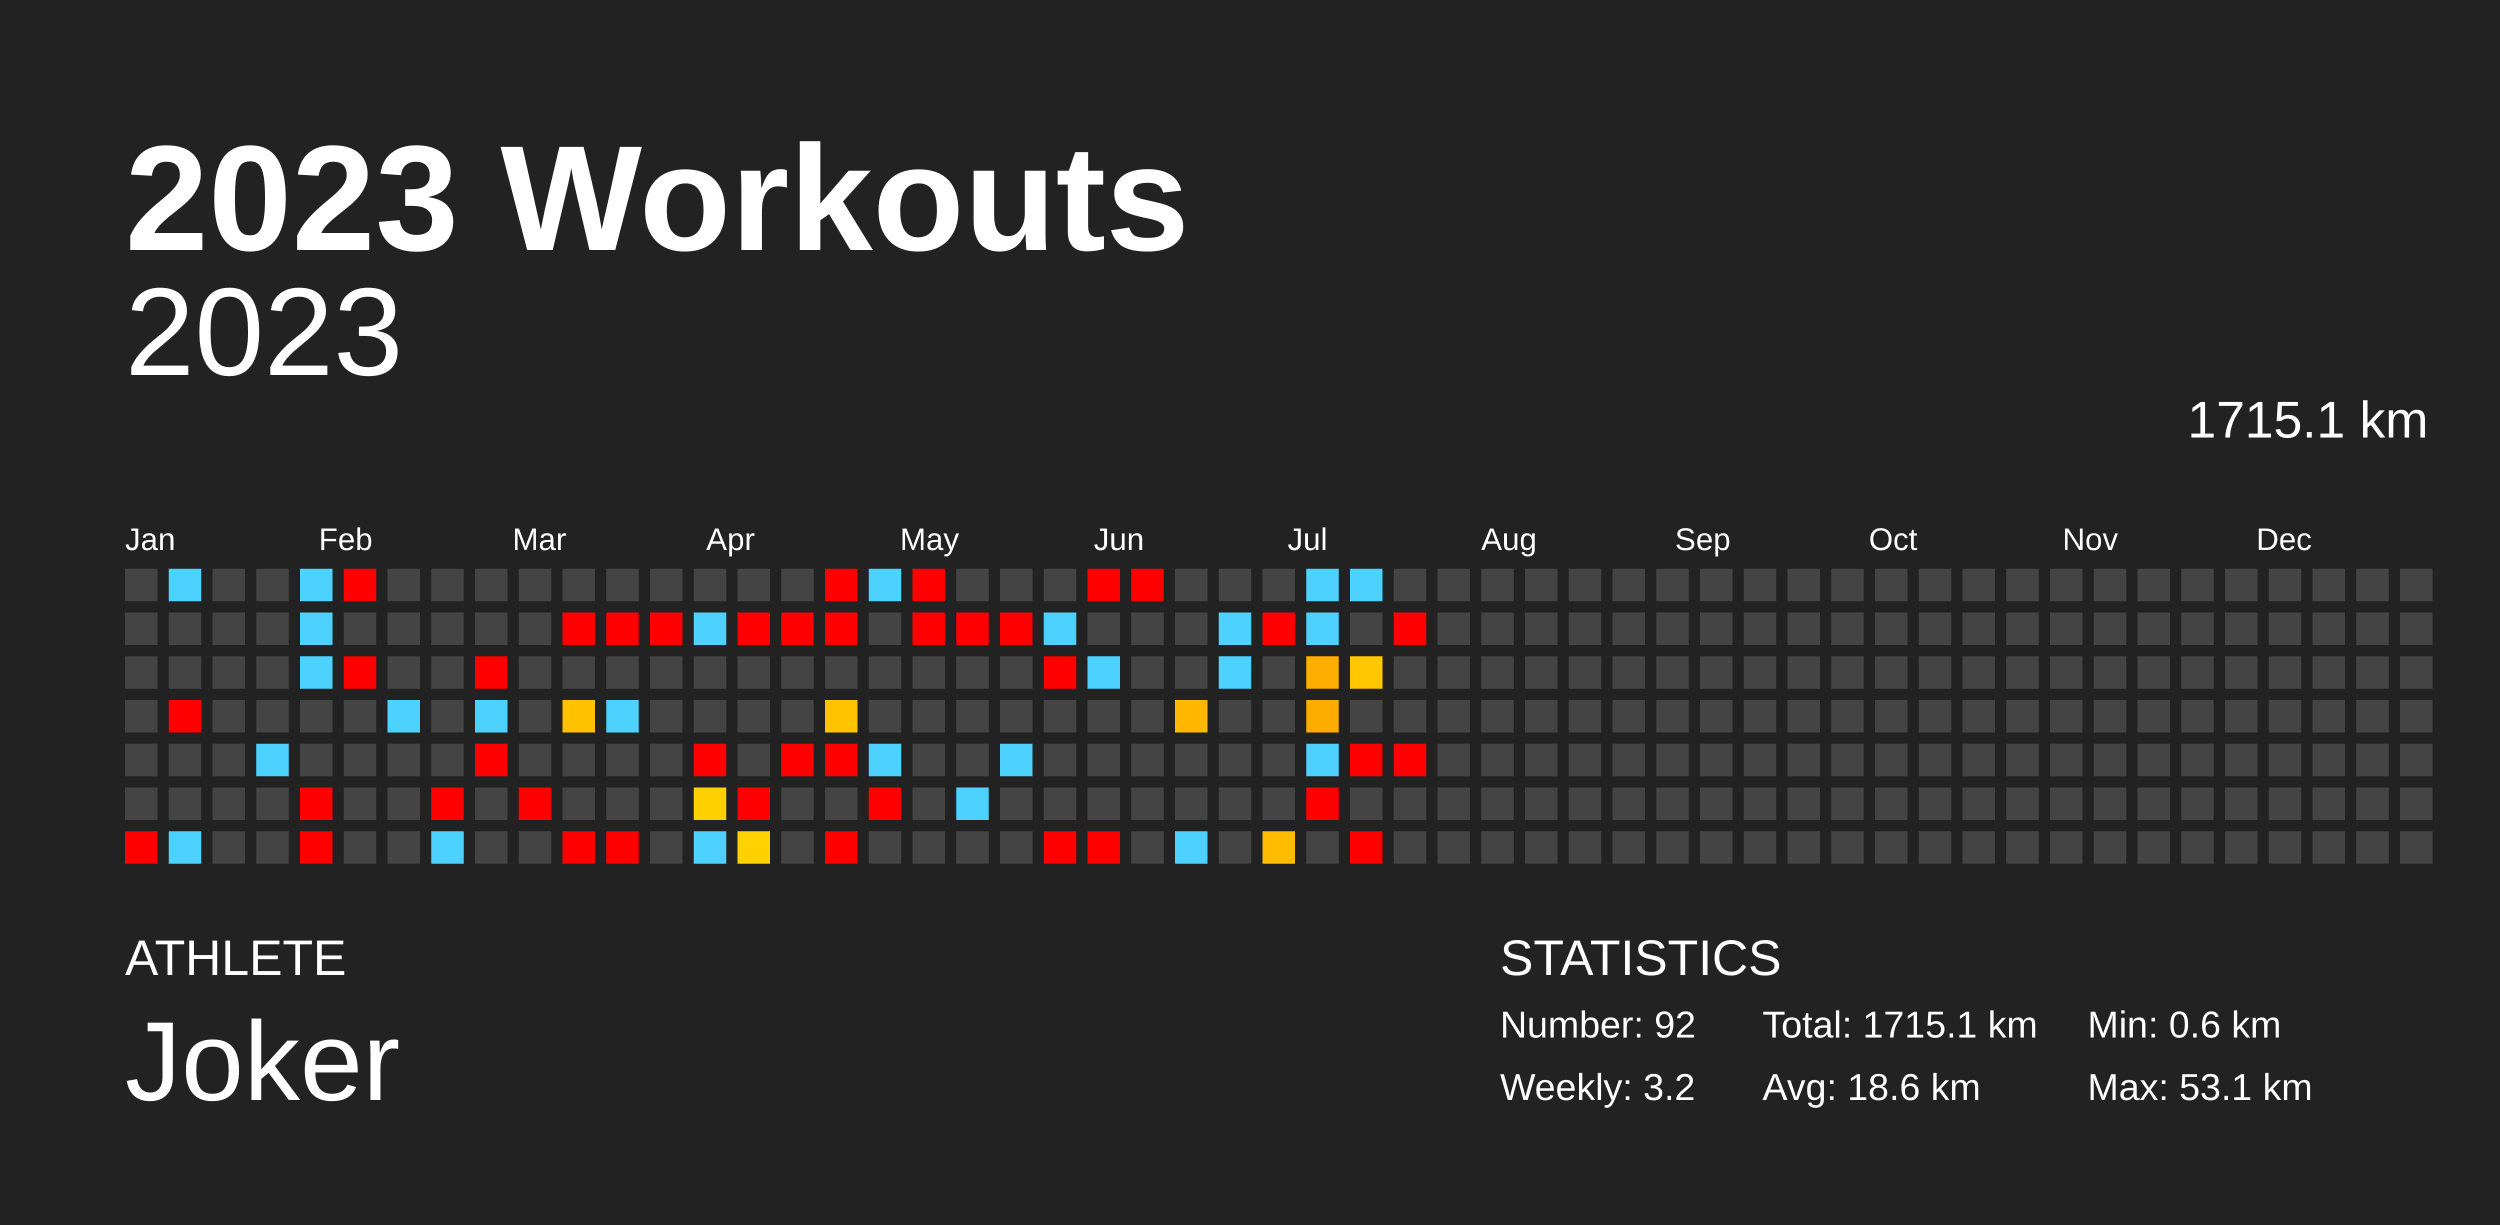
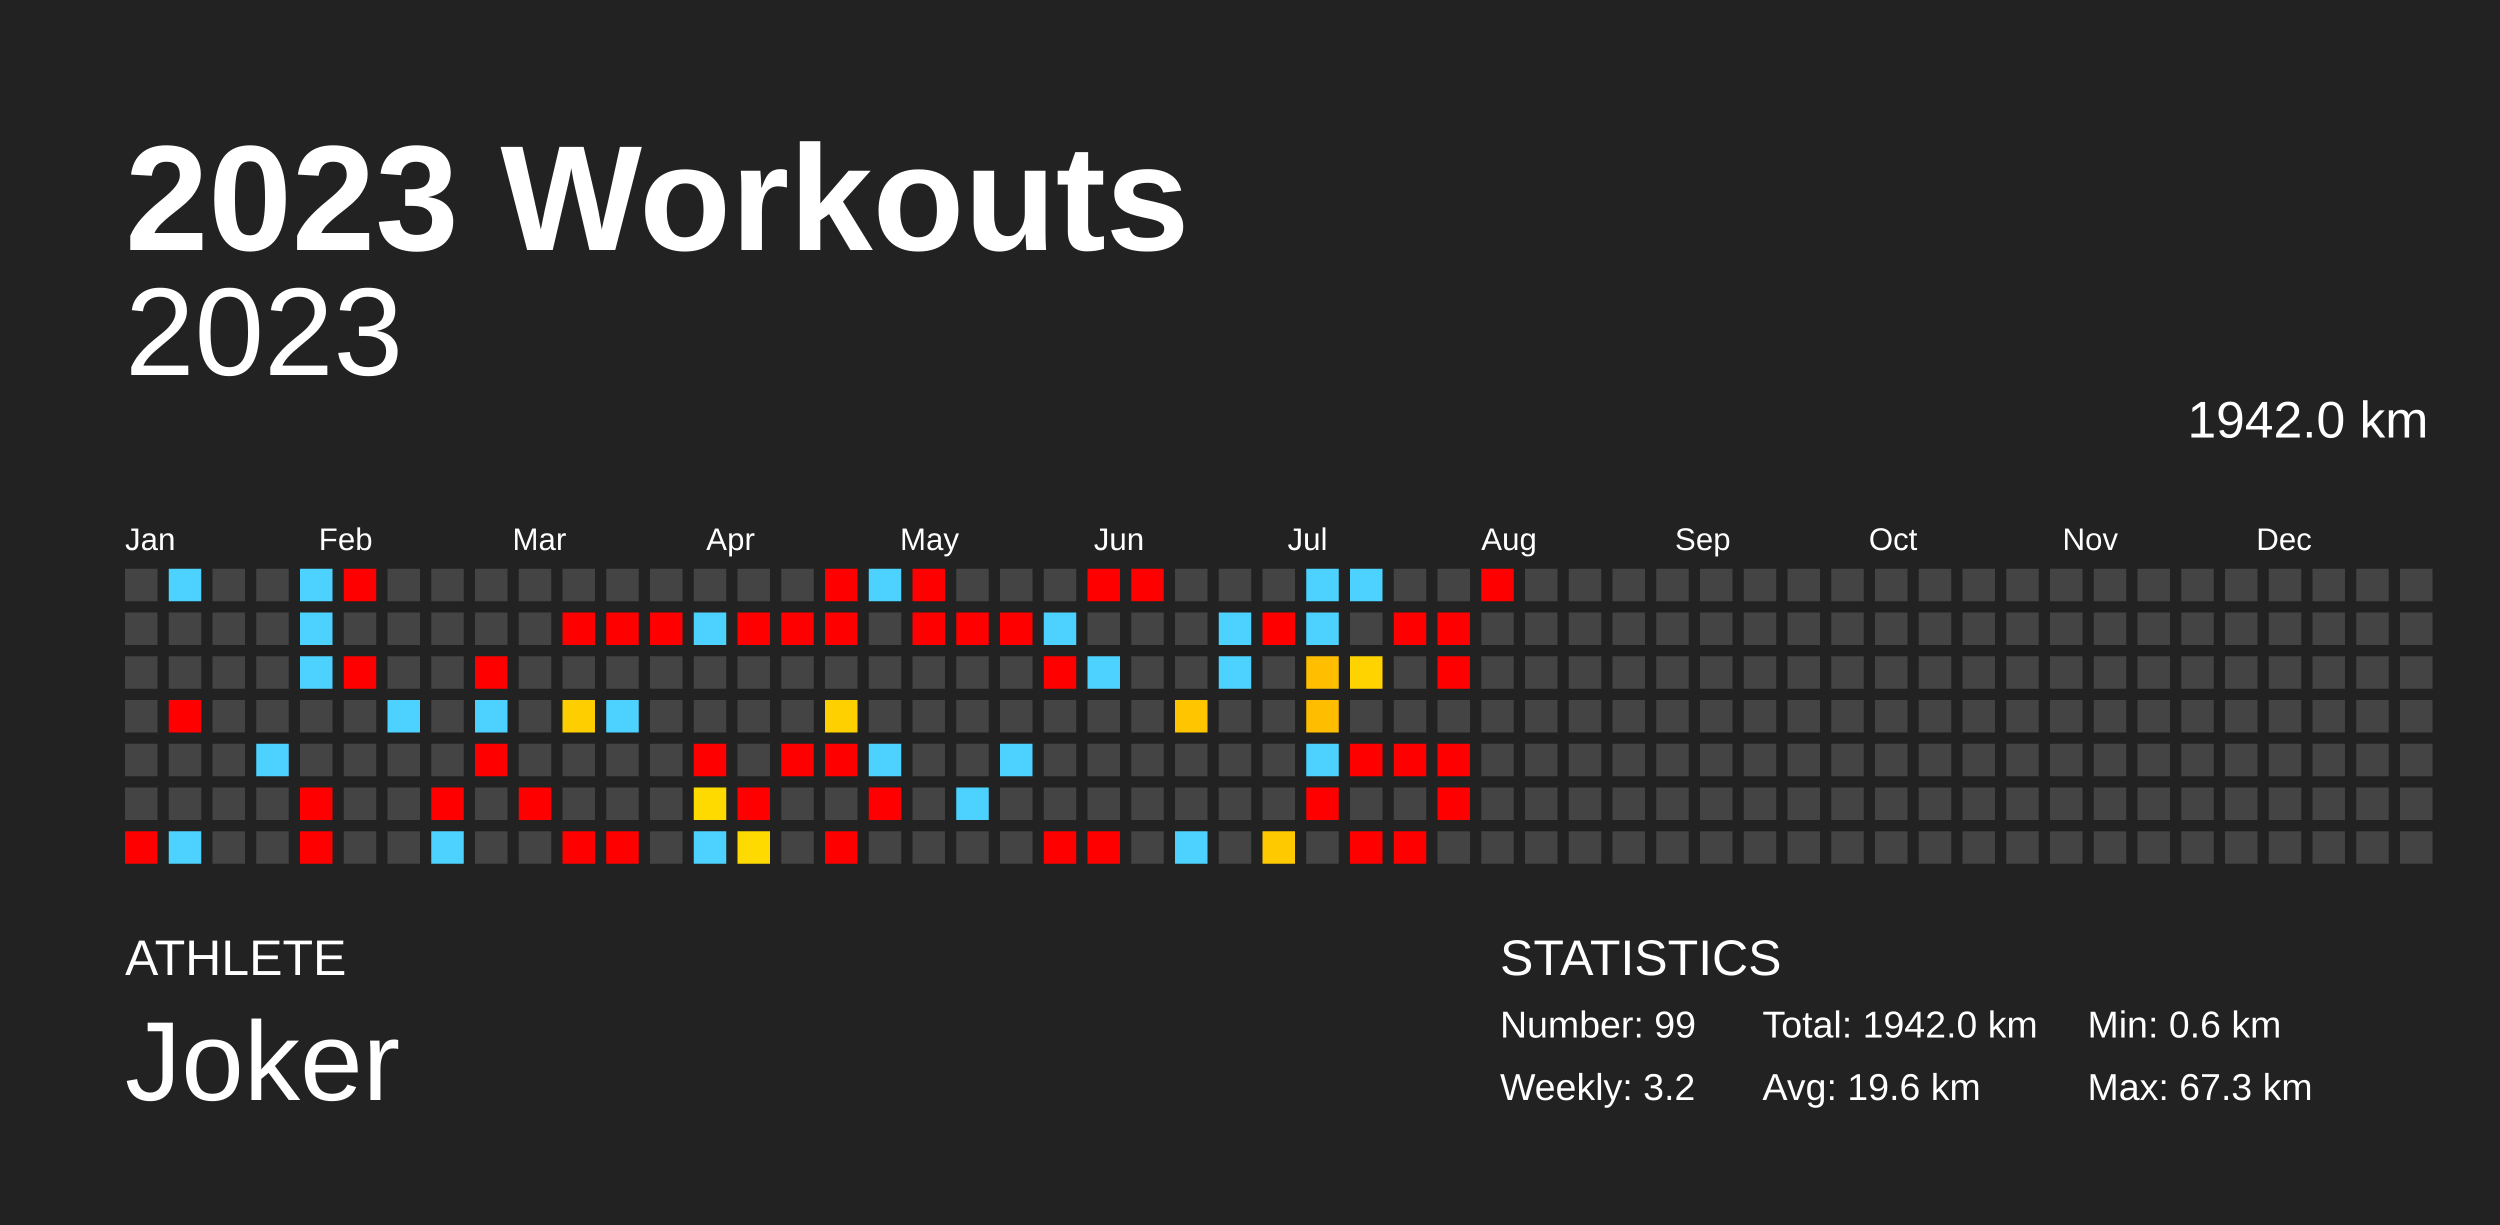
<svg xmlns="http://www.w3.org/2000/svg" baseProfile="full" height="98mm" version="1.1" viewBox="0,0,200,98" width="200mm">
  <defs />
  <rect fill="#222222" height="98" width="200" x="0" y="0" />
  <text fill="#FFFFFF" style="font-size:12px; font-family:Arial; font-weight:bold;" x="10" y="20">2023 Workouts</text>
  <text fill="#FFFFFF" style="font-size:4px; font-family:Arial" x="10" y="78">ATHLETE</text>
  <text fill="#FFFFFF" style="font-size:9px; font-family:Arial" x="10" y="88">Joker</text>
  <text fill="#FFFFFF" style="font-size:4px; font-family:Arial" x="120" y="78">STATISTICS</text>
-   <text fill="#FFFFFF" style="font-size:3px; font-family:Arial" x="120" y="83">Number: 92</text>
+   <text fill="#FFFFFF" style="font-size:3px; font-family:Arial" x="120" y="83">Number: 99</text>
  <text fill="#FFFFFF" style="font-size:3px; font-family:Arial" x="120" y="88">Weekly: 3.2</text>
-   <text fill="#FFFFFF" style="font-size:3px; font-family:Arial" x="141" y="83">Total: 1715.1 km</text>
-   <text fill="#FFFFFF" style="font-size:3px; font-family:Arial" x="141" y="88">Avg: 18.6 km</text>
+   <text fill="#FFFFFF" style="font-size:3px; font-family:Arial" x="141" y="83">Total: 1942.0 km</text>
+   <text fill="#FFFFFF" style="font-size:3px; font-family:Arial" x="141" y="88">Avg: 19.6 km</text>
  <text fill="#FFFFFF" style="font-size:3px; font-family:Arial" x="167" y="83">Min: 0.6 km</text>
-   <text fill="#FFFFFF" style="font-size:3px; font-family:Arial" x="167" y="88">Max: 53.1 km</text>
+   <text fill="#FFFFFF" style="font-size:3px; font-family:Arial" x="167" y="88">Max: 67.3 km</text>
  <text alignment-baseline="hanging" fill="#FFFFFF" style="font-size:10.0px; font-family:Arial;" x="10" y="30">2023</text>
-   <text alignment-baseline="hanging" fill="#FFFFFF" style="font-size:4.125px; font-family:Arial;" x="175" y="35">1715.1 km</text>
+   <text alignment-baseline="hanging" fill="#FFFFFF" style="font-size:4.125px; font-family:Arial;" x="175" y="35">1942.0 km</text>
  <text fill="#FFFFFF" style="font-size:2.5px; font-family:Arial" x="10.0" y="44">Jan</text>
  <text fill="#FFFFFF" style="font-size:2.5px; font-family:Arial" x="25.5" y="44">Feb</text>
  <text fill="#FFFFFF" style="font-size:2.5px; font-family:Arial" x="41.0" y="44">Mar</text>
  <text fill="#FFFFFF" style="font-size:2.5px; font-family:Arial" x="56.5" y="44">Apr</text>
  <text fill="#FFFFFF" style="font-size:2.5px; font-family:Arial" x="72.0" y="44">May</text>
  <text fill="#FFFFFF" style="font-size:2.5px; font-family:Arial" x="87.5" y="44">Jun</text>
  <text fill="#FFFFFF" style="font-size:2.5px; font-family:Arial" x="103.0" y="44">Jul</text>
  <text fill="#FFFFFF" style="font-size:2.5px; font-family:Arial" x="118.5" y="44">Aug</text>
  <text fill="#FFFFFF" style="font-size:2.5px; font-family:Arial" x="134.0" y="44">Sep</text>
  <text fill="#FFFFFF" style="font-size:2.5px; font-family:Arial" x="149.5" y="44">Oct</text>
  <text fill="#FFFFFF" style="font-size:2.5px; font-family:Arial" x="165.0" y="44">Nov</text>
  <text fill="#FFFFFF" style="font-size:2.5px; font-family:Arial" x="180.5" y="44">Dec</text>
  <rect fill="#444444" height="2.6" width="2.6" x="10.0" y="45.5" />
  <rect fill="#444444" height="2.6" width="2.6" x="10.0" y="49.0" />
  <rect fill="#444444" height="2.6" width="2.6" x="10.0" y="52.5" />
  <rect fill="#444444" height="2.6" width="2.6" x="10.0" y="56.0" />
  <rect fill="#444444" height="2.6" width="2.6" x="10.0" y="59.5" />
  <rect fill="#444444" height="2.6" width="2.6" x="10.0" y="63.0" />
  <rect fill="red" height="2.6" width="2.6" x="10.0" y="66.5" />
  <rect fill="#4dd2ff" height="2.6" width="2.6" x="13.5" y="45.5" />
  <rect fill="#444444" height="2.6" width="2.6" x="13.5" y="49.0" />
  <rect fill="#444444" height="2.6" width="2.6" x="13.5" y="52.5" />
  <rect fill="red" height="2.6" width="2.6" x="13.5" y="56.0" />
  <rect fill="#444444" height="2.6" width="2.6" x="13.5" y="59.5" />
  <rect fill="#444444" height="2.6" width="2.6" x="13.5" y="63.0" />
  <rect fill="#4dd2ff" height="2.6" width="2.6" x="13.5" y="66.5" />
  <rect fill="#444444" height="2.6" width="2.6" x="17.0" y="45.5" />
  <rect fill="#444444" height="2.6" width="2.6" x="17.0" y="49.0" />
  <rect fill="#444444" height="2.6" width="2.6" x="17.0" y="52.5" />
  <rect fill="#444444" height="2.6" width="2.6" x="17.0" y="56.0" />
  <rect fill="#444444" height="2.6" width="2.6" x="17.0" y="59.5" />
  <rect fill="#444444" height="2.6" width="2.6" x="17.0" y="63.0" />
  <rect fill="#444444" height="2.6" width="2.6" x="17.0" y="66.5" />
  <rect fill="#444444" height="2.6" width="2.6" x="20.5" y="45.5" />
  <rect fill="#444444" height="2.6" width="2.6" x="20.5" y="49.0" />
  <rect fill="#444444" height="2.6" width="2.6" x="20.5" y="52.5" />
  <rect fill="#444444" height="2.6" width="2.6" x="20.5" y="56.0" />
  <rect fill="#4dd2ff" height="2.6" width="2.6" x="20.5" y="59.5" />
  <rect fill="#444444" height="2.6" width="2.6" x="20.5" y="63.0" />
  <rect fill="#444444" height="2.6" width="2.6" x="20.5" y="66.5" />
  <rect fill="#4dd2ff" height="2.6" width="2.6" x="24.0" y="45.5" />
  <rect fill="#4dd2ff" height="2.6" width="2.6" x="24.0" y="49.0" />
  <rect fill="#4dd2ff" height="2.6" width="2.6" x="24.0" y="52.5" />
  <rect fill="#444444" height="2.6" width="2.6" x="24.0" y="56.0" />
  <rect fill="#444444" height="2.6" width="2.6" x="24.0" y="59.5" />
  <rect fill="red" height="2.6" width="2.6" x="24.0" y="63.0" />
  <rect fill="red" height="2.6" width="2.6" x="24.0" y="66.5" />
  <rect fill="red" height="2.6" width="2.6" x="27.5" y="45.5" />
  <rect fill="#444444" height="2.6" width="2.6" x="27.5" y="49.0" />
  <rect fill="red" height="2.6" width="2.6" x="27.5" y="52.5" />
  <rect fill="#444444" height="2.6" width="2.6" x="27.5" y="56.0" />
  <rect fill="#444444" height="2.6" width="2.6" x="27.5" y="59.5" />
  <rect fill="#444444" height="2.6" width="2.6" x="27.5" y="63.0" />
  <rect fill="#444444" height="2.6" width="2.6" x="27.5" y="66.5" />
  <rect fill="#444444" height="2.6" width="2.6" x="31.0" y="45.5" />
  <rect fill="#444444" height="2.6" width="2.6" x="31.0" y="49.0" />
  <rect fill="#444444" height="2.6" width="2.6" x="31.0" y="52.5" />
  <rect fill="#4dd2ff" height="2.6" width="2.6" x="31.0" y="56.0" />
  <rect fill="#444444" height="2.6" width="2.6" x="31.0" y="59.5" />
  <rect fill="#444444" height="2.6" width="2.6" x="31.0" y="63.0" />
  <rect fill="#444444" height="2.6" width="2.6" x="31.0" y="66.5" />
  <rect fill="#444444" height="2.6" width="2.6" x="34.5" y="45.5" />
  <rect fill="#444444" height="2.6" width="2.6" x="34.5" y="49.0" />
  <rect fill="#444444" height="2.6" width="2.6" x="34.5" y="52.5" />
  <rect fill="#444444" height="2.6" width="2.6" x="34.5" y="56.0" />
  <rect fill="#444444" height="2.6" width="2.6" x="34.5" y="59.5" />
  <rect fill="red" height="2.6" width="2.6" x="34.5" y="63.0" />
  <rect fill="#4dd2ff" height="2.6" width="2.6" x="34.5" y="66.5" />
  <rect fill="#444444" height="2.6" width="2.6" x="38.0" y="45.5" />
  <rect fill="#444444" height="2.6" width="2.6" x="38.0" y="49.0" />
  <rect fill="red" height="2.6" width="2.6" x="38.0" y="52.5" />
  <rect fill="#4dd2ff" height="2.6" width="2.6" x="38.0" y="56.0" />
  <rect fill="red" height="2.6" width="2.6" x="38.0" y="59.5" />
  <rect fill="#444444" height="2.6" width="2.6" x="38.0" y="63.0" />
  <rect fill="#444444" height="2.6" width="2.6" x="38.0" y="66.5" />
  <rect fill="#444444" height="2.6" width="2.6" x="41.5" y="45.5" />
  <rect fill="#444444" height="2.6" width="2.6" x="41.5" y="49.0" />
  <rect fill="#444444" height="2.6" width="2.6" x="41.5" y="52.5" />
  <rect fill="#444444" height="2.6" width="2.6" x="41.5" y="56.0" />
  <rect fill="#444444" height="2.6" width="2.6" x="41.5" y="59.5" />
  <rect fill="red" height="2.6" width="2.6" x="41.5" y="63.0" />
  <rect fill="#444444" height="2.6" width="2.6" x="41.5" y="66.5" />
  <rect fill="#444444" height="2.6" width="2.6" x="45.0" y="45.5" />
  <rect fill="red" height="2.6" width="2.6" x="45.0" y="49.0" />
  <rect fill="#444444" height="2.6" width="2.6" x="45.0" y="52.5" />
-   <rect fill="#ffc100" height="2.6" width="2.6" x="45.0" y="56.0" />
+   <rect fill="#ffce00" height="2.6" width="2.6" x="45.0" y="56.0" />
  <rect fill="#444444" height="2.6" width="2.6" x="45.0" y="59.5" />
  <rect fill="#444444" height="2.6" width="2.6" x="45.0" y="63.0" />
  <rect fill="red" height="2.6" width="2.6" x="45.0" y="66.5" />
  <rect fill="#444444" height="2.6" width="2.6" x="48.5" y="45.5" />
  <rect fill="red" height="2.6" width="2.6" x="48.5" y="49.0" />
  <rect fill="#444444" height="2.6" width="2.6" x="48.5" y="52.5" />
  <rect fill="#4dd2ff" height="2.6" width="2.6" x="48.5" y="56.0" />
  <rect fill="#444444" height="2.6" width="2.6" x="48.5" y="59.5" />
  <rect fill="#444444" height="2.6" width="2.6" x="48.5" y="63.0" />
  <rect fill="red" height="2.6" width="2.6" x="48.5" y="66.5" />
  <rect fill="#444444" height="2.6" width="2.6" x="52.0" y="45.5" />
  <rect fill="red" height="2.6" width="2.6" x="52.0" y="49.0" />
  <rect fill="#444444" height="2.6" width="2.6" x="52.0" y="52.5" />
  <rect fill="#444444" height="2.6" width="2.6" x="52.0" y="56.0" />
  <rect fill="#444444" height="2.6" width="2.6" x="52.0" y="59.5" />
  <rect fill="#444444" height="2.6" width="2.6" x="52.0" y="63.0" />
  <rect fill="#444444" height="2.6" width="2.6" x="52.0" y="66.5" />
  <rect fill="#444444" height="2.6" width="2.6" x="55.5" y="45.5" />
  <rect fill="#4dd2ff" height="2.6" width="2.6" x="55.5" y="49.0" />
  <rect fill="#444444" height="2.6" width="2.6" x="55.5" y="52.5" />
  <rect fill="#444444" height="2.6" width="2.6" x="55.5" y="56.0" />
  <rect fill="red" height="2.6" width="2.6" x="55.5" y="59.5" />
-   <rect fill="#ffd000" height="2.6" width="2.6" x="55.5" y="63.0" />
+   <rect fill="#ffda00" height="2.6" width="2.6" x="55.5" y="63.0" />
  <rect fill="#4dd2ff" height="2.6" width="2.6" x="55.5" y="66.5" />
  <rect fill="#444444" height="2.6" width="2.6" x="59.0" y="45.5" />
  <rect fill="red" height="2.6" width="2.6" x="59.0" y="49.0" />
  <rect fill="#444444" height="2.6" width="2.6" x="59.0" y="52.5" />
  <rect fill="#444444" height="2.6" width="2.6" x="59.0" y="56.0" />
  <rect fill="#444444" height="2.6" width="2.6" x="59.0" y="59.5" />
  <rect fill="red" height="2.6" width="2.6" x="59.0" y="63.0" />
-   <rect fill="#ffd100" height="2.6" width="2.6" x="59.0" y="66.5" />
+   <rect fill="#ffda00" height="2.6" width="2.6" x="59.0" y="66.5" />
  <rect fill="#444444" height="2.6" width="2.6" x="62.5" y="45.5" />
  <rect fill="red" height="2.6" width="2.6" x="62.5" y="49.0" />
  <rect fill="#444444" height="2.6" width="2.6" x="62.5" y="52.5" />
  <rect fill="#444444" height="2.6" width="2.6" x="62.5" y="56.0" />
  <rect fill="red" height="2.6" width="2.6" x="62.5" y="59.5" />
  <rect fill="#444444" height="2.6" width="2.6" x="62.5" y="63.0" />
  <rect fill="#444444" height="2.6" width="2.6" x="62.5" y="66.5" />
  <rect fill="red" height="2.6" width="2.6" x="66.0" y="45.5" />
  <rect fill="red" height="2.6" width="2.6" x="66.0" y="49.0" />
  <rect fill="#444444" height="2.6" width="2.6" x="66.0" y="52.5" />
-   <rect fill="#ffc400" height="2.6" width="2.6" x="66.0" y="56.0" />
+   <rect fill="#ffd000" height="2.6" width="2.6" x="66.0" y="56.0" />
  <rect fill="red" height="2.6" width="2.6" x="66.0" y="59.5" />
  <rect fill="#444444" height="2.6" width="2.6" x="66.0" y="63.0" />
  <rect fill="red" height="2.6" width="2.6" x="66.0" y="66.5" />
  <rect fill="#4dd2ff" height="2.6" width="2.6" x="69.5" y="45.5" />
  <rect fill="#444444" height="2.6" width="2.6" x="69.5" y="49.0" />
  <rect fill="#444444" height="2.6" width="2.6" x="69.5" y="52.5" />
  <rect fill="#444444" height="2.6" width="2.6" x="69.5" y="56.0" />
  <rect fill="#4dd2ff" height="2.6" width="2.6" x="69.5" y="59.5" />
  <rect fill="red" height="2.6" width="2.6" x="69.5" y="63.0" />
  <rect fill="#444444" height="2.6" width="2.6" x="69.5" y="66.5" />
  <rect fill="red" height="2.6" width="2.6" x="73.0" y="45.5" />
  <rect fill="red" height="2.6" width="2.6" x="73.0" y="49.0" />
  <rect fill="#444444" height="2.6" width="2.6" x="73.0" y="52.5" />
  <rect fill="#444444" height="2.6" width="2.6" x="73.0" y="56.0" />
  <rect fill="#444444" height="2.6" width="2.6" x="73.0" y="59.5" />
  <rect fill="#444444" height="2.6" width="2.6" x="73.0" y="63.0" />
  <rect fill="#444444" height="2.6" width="2.6" x="73.0" y="66.5" />
  <rect fill="#444444" height="2.6" width="2.6" x="76.5" y="45.5" />
  <rect fill="red" height="2.6" width="2.6" x="76.5" y="49.0" />
  <rect fill="#444444" height="2.6" width="2.6" x="76.5" y="52.5" />
  <rect fill="#444444" height="2.6" width="2.6" x="76.5" y="56.0" />
  <rect fill="#444444" height="2.6" width="2.6" x="76.5" y="59.5" />
  <rect fill="#4dd2ff" height="2.6" width="2.6" x="76.5" y="63.0" />
  <rect fill="#444444" height="2.6" width="2.6" x="76.5" y="66.5" />
  <rect fill="#444444" height="2.6" width="2.6" x="80.0" y="45.5" />
  <rect fill="red" height="2.6" width="2.6" x="80.0" y="49.0" />
  <rect fill="#444444" height="2.6" width="2.6" x="80.0" y="52.5" />
  <rect fill="#444444" height="2.6" width="2.6" x="80.0" y="56.0" />
  <rect fill="#4dd2ff" height="2.6" width="2.6" x="80.0" y="59.5" />
  <rect fill="#444444" height="2.6" width="2.6" x="80.0" y="63.0" />
  <rect fill="#444444" height="2.6" width="2.6" x="80.0" y="66.5" />
  <rect fill="#444444" height="2.6" width="2.6" x="83.5" y="45.5" />
  <rect fill="#4dd2ff" height="2.6" width="2.6" x="83.5" y="49.0" />
  <rect fill="red" height="2.6" width="2.6" x="83.5" y="52.5" />
  <rect fill="#444444" height="2.6" width="2.6" x="83.5" y="56.0" />
  <rect fill="#444444" height="2.6" width="2.6" x="83.5" y="59.5" />
  <rect fill="#444444" height="2.6" width="2.6" x="83.5" y="63.0" />
  <rect fill="red" height="2.6" width="2.6" x="83.5" y="66.5" />
  <rect fill="red" height="2.6" width="2.6" x="87.0" y="45.5" />
  <rect fill="#444444" height="2.6" width="2.6" x="87.0" y="49.0" />
  <rect fill="#4dd2ff" height="2.6" width="2.6" x="87.0" y="52.5" />
  <rect fill="#444444" height="2.6" width="2.6" x="87.0" y="56.0" />
  <rect fill="#444444" height="2.6" width="2.6" x="87.0" y="59.5" />
  <rect fill="#444444" height="2.6" width="2.6" x="87.0" y="63.0" />
  <rect fill="red" height="2.6" width="2.6" x="87.0" y="66.5" />
  <rect fill="red" height="2.6" width="2.6" x="90.5" y="45.5" />
  <rect fill="#444444" height="2.6" width="2.6" x="90.5" y="49.0" />
  <rect fill="#444444" height="2.6" width="2.6" x="90.5" y="52.5" />
  <rect fill="#444444" height="2.6" width="2.6" x="90.5" y="56.0" />
  <rect fill="#444444" height="2.6" width="2.6" x="90.5" y="59.5" />
  <rect fill="#444444" height="2.6" width="2.6" x="90.5" y="63.0" />
  <rect fill="#444444" height="2.6" width="2.6" x="90.5" y="66.5" />
  <rect fill="#444444" height="2.6" width="2.6" x="94.0" y="45.5" />
  <rect fill="#444444" height="2.6" width="2.6" x="94.0" y="49.0" />
  <rect fill="#444444" height="2.6" width="2.6" x="94.0" y="52.5" />
-   <rect fill="#ffb700" height="2.6" width="2.6" x="94.0" y="56.0" />
+   <rect fill="#ffc600" height="2.6" width="2.6" x="94.0" y="56.0" />
  <rect fill="#444444" height="2.6" width="2.6" x="94.0" y="59.5" />
  <rect fill="#444444" height="2.6" width="2.6" x="94.0" y="63.0" />
  <rect fill="#4dd2ff" height="2.6" width="2.6" x="94.0" y="66.5" />
  <rect fill="#444444" height="2.6" width="2.6" x="97.5" y="45.5" />
  <rect fill="#4dd2ff" height="2.6" width="2.6" x="97.5" y="49.0" />
  <rect fill="#4dd2ff" height="2.6" width="2.6" x="97.5" y="52.5" />
  <rect fill="#444444" height="2.6" width="2.6" x="97.5" y="56.0" />
  <rect fill="#444444" height="2.6" width="2.6" x="97.5" y="59.5" />
  <rect fill="#444444" height="2.6" width="2.6" x="97.5" y="63.0" />
  <rect fill="#444444" height="2.6" width="2.6" x="97.5" y="66.5" />
  <rect fill="#444444" height="2.6" width="2.6" x="101.0" y="45.5" />
  <rect fill="red" height="2.6" width="2.6" x="101.0" y="49.0" />
  <rect fill="#444444" height="2.6" width="2.6" x="101.0" y="52.5" />
  <rect fill="#444444" height="2.6" width="2.6" x="101.0" y="56.0" />
  <rect fill="#444444" height="2.6" width="2.6" x="101.0" y="59.5" />
  <rect fill="#444444" height="2.6" width="2.6" x="101.0" y="63.0" />
-   <rect fill="#ffbb00" height="2.6" width="2.6" x="101.0" y="66.5" />
+   <rect fill="#ffc900" height="2.6" width="2.6" x="101.0" y="66.5" />
  <rect fill="#4dd2ff" height="2.6" width="2.6" x="104.5" y="45.5" />
  <rect fill="#4dd2ff" height="2.6" width="2.6" x="104.5" y="49.0" />
-   <rect fill="#ffae00" height="2.6" width="2.6" x="104.5" y="52.5" />
-   <rect fill="#ffac00" height="2.6" width="2.6" x="104.5" y="56.0" />
+   <rect fill="#ffbf00" height="2.6" width="2.6" x="104.5" y="52.5" />
+   <rect fill="#ffbd00" height="2.6" width="2.6" x="104.5" y="56.0" />
  <rect fill="#4dd2ff" height="2.6" width="2.6" x="104.5" y="59.5" />
  <rect fill="red" height="2.6" width="2.6" x="104.5" y="63.0" />
  <rect fill="#444444" height="2.6" width="2.6" x="104.5" y="66.5" />
  <rect fill="#4dd2ff" height="2.6" width="2.6" x="108.0" y="45.5" />
  <rect fill="#444444" height="2.6" width="2.6" x="108.0" y="49.0" />
-   <rect fill="#ffc700" height="2.6" width="2.6" x="108.0" y="52.5" />
+   <rect fill="#ffd300" height="2.6" width="2.6" x="108.0" y="52.5" />
  <rect fill="#444444" height="2.6" width="2.6" x="108.0" y="56.0" />
  <rect fill="red" height="2.6" width="2.6" x="108.0" y="59.5" />
  <rect fill="#444444" height="2.6" width="2.6" x="108.0" y="63.0" />
  <rect fill="red" height="2.6" width="2.6" x="108.0" y="66.5" />
  <rect fill="#444444" height="2.6" width="2.6" x="111.5" y="45.5" />
  <rect fill="red" height="2.6" width="2.6" x="111.5" y="49.0" />
  <rect fill="#444444" height="2.6" width="2.6" x="111.5" y="52.5" />
  <rect fill="#444444" height="2.6" width="2.6" x="111.5" y="56.0" />
  <rect fill="red" height="2.6" width="2.6" x="111.5" y="59.5" />
  <rect fill="#444444" height="2.6" width="2.6" x="111.5" y="63.0" />
-   <rect fill="#444444" height="2.6" width="2.6" x="111.5" y="66.5" />
+   <rect fill="red" height="2.6" width="2.6" x="111.5" y="66.5" />
  <rect fill="#444444" height="2.6" width="2.6" x="115.0" y="45.5" />
-   <rect fill="#444444" height="2.6" width="2.6" x="115.0" y="49.0" />
-   <rect fill="#444444" height="2.6" width="2.6" x="115.0" y="52.5" />
+   <rect fill="red" height="2.6" width="2.6" x="115.0" y="49.0" />
+   <rect fill="red" height="2.6" width="2.6" x="115.0" y="52.5" />
  <rect fill="#444444" height="2.6" width="2.6" x="115.0" y="56.0" />
-   <rect fill="#444444" height="2.6" width="2.6" x="115.0" y="59.5" />
-   <rect fill="#444444" height="2.6" width="2.6" x="115.0" y="63.0" />
+   <rect fill="red" height="2.6" width="2.6" x="115.0" y="59.5" />
+   <rect fill="red" height="2.6" width="2.6" x="115.0" y="63.0" />
  <rect fill="#444444" height="2.6" width="2.6" x="115.0" y="66.5" />
-   <rect fill="#444444" height="2.6" width="2.6" x="118.5" y="45.5" />
+   <rect fill="red" height="2.6" width="2.6" x="118.5" y="45.5" />
  <rect fill="#444444" height="2.6" width="2.6" x="118.5" y="49.0" />
  <rect fill="#444444" height="2.6" width="2.6" x="118.5" y="52.5" />
  <rect fill="#444444" height="2.6" width="2.6" x="118.5" y="56.0" />
  <rect fill="#444444" height="2.6" width="2.6" x="118.5" y="59.5" />
  <rect fill="#444444" height="2.6" width="2.6" x="118.5" y="63.0" />
  <rect fill="#444444" height="2.6" width="2.6" x="118.5" y="66.5" />
  <rect fill="#444444" height="2.6" width="2.6" x="122.0" y="45.5" />
  <rect fill="#444444" height="2.6" width="2.6" x="122.0" y="49.0" />
  <rect fill="#444444" height="2.6" width="2.6" x="122.0" y="52.5" />
  <rect fill="#444444" height="2.6" width="2.6" x="122.0" y="56.0" />
  <rect fill="#444444" height="2.6" width="2.6" x="122.0" y="59.5" />
  <rect fill="#444444" height="2.6" width="2.6" x="122.0" y="63.0" />
  <rect fill="#444444" height="2.6" width="2.6" x="122.0" y="66.5" />
  <rect fill="#444444" height="2.6" width="2.6" x="125.5" y="45.5" />
  <rect fill="#444444" height="2.6" width="2.6" x="125.5" y="49.0" />
  <rect fill="#444444" height="2.6" width="2.6" x="125.5" y="52.5" />
  <rect fill="#444444" height="2.6" width="2.6" x="125.5" y="56.0" />
  <rect fill="#444444" height="2.6" width="2.6" x="125.5" y="59.5" />
  <rect fill="#444444" height="2.6" width="2.6" x="125.5" y="63.0" />
  <rect fill="#444444" height="2.6" width="2.6" x="125.5" y="66.5" />
  <rect fill="#444444" height="2.6" width="2.6" x="129.0" y="45.5" />
  <rect fill="#444444" height="2.6" width="2.6" x="129.0" y="49.0" />
  <rect fill="#444444" height="2.6" width="2.6" x="129.0" y="52.5" />
  <rect fill="#444444" height="2.6" width="2.6" x="129.0" y="56.0" />
  <rect fill="#444444" height="2.6" width="2.6" x="129.0" y="59.5" />
  <rect fill="#444444" height="2.6" width="2.6" x="129.0" y="63.0" />
  <rect fill="#444444" height="2.6" width="2.6" x="129.0" y="66.5" />
  <rect fill="#444444" height="2.6" width="2.6" x="132.5" y="45.5" />
  <rect fill="#444444" height="2.6" width="2.6" x="132.5" y="49.0" />
  <rect fill="#444444" height="2.6" width="2.6" x="132.5" y="52.5" />
  <rect fill="#444444" height="2.6" width="2.6" x="132.5" y="56.0" />
  <rect fill="#444444" height="2.6" width="2.6" x="132.5" y="59.5" />
  <rect fill="#444444" height="2.6" width="2.6" x="132.5" y="63.0" />
  <rect fill="#444444" height="2.6" width="2.6" x="132.5" y="66.5" />
  <rect fill="#444444" height="2.6" width="2.6" x="136.0" y="45.5" />
  <rect fill="#444444" height="2.6" width="2.6" x="136.0" y="49.0" />
  <rect fill="#444444" height="2.6" width="2.6" x="136.0" y="52.5" />
  <rect fill="#444444" height="2.6" width="2.6" x="136.0" y="56.0" />
  <rect fill="#444444" height="2.6" width="2.6" x="136.0" y="59.5" />
  <rect fill="#444444" height="2.6" width="2.6" x="136.0" y="63.0" />
  <rect fill="#444444" height="2.6" width="2.6" x="136.0" y="66.5" />
  <rect fill="#444444" height="2.6" width="2.6" x="139.5" y="45.5" />
  <rect fill="#444444" height="2.6" width="2.6" x="139.5" y="49.0" />
  <rect fill="#444444" height="2.6" width="2.6" x="139.5" y="52.5" />
  <rect fill="#444444" height="2.6" width="2.6" x="139.5" y="56.0" />
  <rect fill="#444444" height="2.6" width="2.6" x="139.5" y="59.5" />
  <rect fill="#444444" height="2.6" width="2.6" x="139.5" y="63.0" />
  <rect fill="#444444" height="2.6" width="2.6" x="139.5" y="66.5" />
  <rect fill="#444444" height="2.6" width="2.6" x="143.0" y="45.5" />
  <rect fill="#444444" height="2.6" width="2.6" x="143.0" y="49.0" />
  <rect fill="#444444" height="2.6" width="2.6" x="143.0" y="52.5" />
  <rect fill="#444444" height="2.6" width="2.6" x="143.0" y="56.0" />
  <rect fill="#444444" height="2.6" width="2.6" x="143.0" y="59.5" />
  <rect fill="#444444" height="2.6" width="2.6" x="143.0" y="63.0" />
  <rect fill="#444444" height="2.6" width="2.6" x="143.0" y="66.5" />
  <rect fill="#444444" height="2.6" width="2.6" x="146.5" y="45.5" />
  <rect fill="#444444" height="2.6" width="2.6" x="146.5" y="49.0" />
  <rect fill="#444444" height="2.6" width="2.6" x="146.5" y="52.5" />
  <rect fill="#444444" height="2.6" width="2.6" x="146.5" y="56.0" />
  <rect fill="#444444" height="2.6" width="2.6" x="146.5" y="59.5" />
  <rect fill="#444444" height="2.6" width="2.6" x="146.5" y="63.0" />
  <rect fill="#444444" height="2.6" width="2.6" x="146.5" y="66.5" />
  <rect fill="#444444" height="2.6" width="2.6" x="150.0" y="45.5" />
  <rect fill="#444444" height="2.6" width="2.6" x="150.0" y="49.0" />
  <rect fill="#444444" height="2.6" width="2.6" x="150.0" y="52.5" />
  <rect fill="#444444" height="2.6" width="2.6" x="150.0" y="56.0" />
  <rect fill="#444444" height="2.6" width="2.6" x="150.0" y="59.5" />
  <rect fill="#444444" height="2.6" width="2.6" x="150.0" y="63.0" />
  <rect fill="#444444" height="2.6" width="2.6" x="150.0" y="66.5" />
  <rect fill="#444444" height="2.6" width="2.6" x="153.5" y="45.5" />
  <rect fill="#444444" height="2.6" width="2.6" x="153.5" y="49.0" />
  <rect fill="#444444" height="2.6" width="2.6" x="153.5" y="52.5" />
  <rect fill="#444444" height="2.6" width="2.6" x="153.5" y="56.0" />
  <rect fill="#444444" height="2.6" width="2.6" x="153.5" y="59.5" />
  <rect fill="#444444" height="2.6" width="2.6" x="153.5" y="63.0" />
  <rect fill="#444444" height="2.6" width="2.6" x="153.5" y="66.5" />
  <rect fill="#444444" height="2.6" width="2.6" x="157.0" y="45.5" />
  <rect fill="#444444" height="2.6" width="2.6" x="157.0" y="49.0" />
  <rect fill="#444444" height="2.6" width="2.6" x="157.0" y="52.5" />
  <rect fill="#444444" height="2.6" width="2.6" x="157.0" y="56.0" />
  <rect fill="#444444" height="2.6" width="2.6" x="157.0" y="59.5" />
  <rect fill="#444444" height="2.6" width="2.6" x="157.0" y="63.0" />
  <rect fill="#444444" height="2.6" width="2.6" x="157.0" y="66.5" />
  <rect fill="#444444" height="2.6" width="2.6" x="160.5" y="45.5" />
  <rect fill="#444444" height="2.6" width="2.6" x="160.5" y="49.0" />
  <rect fill="#444444" height="2.6" width="2.6" x="160.5" y="52.5" />
  <rect fill="#444444" height="2.6" width="2.6" x="160.5" y="56.0" />
  <rect fill="#444444" height="2.6" width="2.6" x="160.5" y="59.5" />
  <rect fill="#444444" height="2.6" width="2.6" x="160.5" y="63.0" />
  <rect fill="#444444" height="2.6" width="2.6" x="160.5" y="66.5" />
  <rect fill="#444444" height="2.6" width="2.6" x="164.0" y="45.5" />
  <rect fill="#444444" height="2.6" width="2.6" x="164.0" y="49.0" />
  <rect fill="#444444" height="2.6" width="2.6" x="164.0" y="52.5" />
  <rect fill="#444444" height="2.6" width="2.6" x="164.0" y="56.0" />
  <rect fill="#444444" height="2.6" width="2.6" x="164.0" y="59.5" />
  <rect fill="#444444" height="2.6" width="2.6" x="164.0" y="63.0" />
  <rect fill="#444444" height="2.6" width="2.6" x="164.0" y="66.5" />
  <rect fill="#444444" height="2.6" width="2.6" x="167.5" y="45.5" />
  <rect fill="#444444" height="2.6" width="2.6" x="167.5" y="49.0" />
  <rect fill="#444444" height="2.6" width="2.6" x="167.5" y="52.5" />
  <rect fill="#444444" height="2.6" width="2.6" x="167.5" y="56.0" />
  <rect fill="#444444" height="2.6" width="2.6" x="167.5" y="59.5" />
  <rect fill="#444444" height="2.6" width="2.6" x="167.5" y="63.0" />
  <rect fill="#444444" height="2.6" width="2.6" x="167.5" y="66.5" />
  <rect fill="#444444" height="2.6" width="2.6" x="171.0" y="45.5" />
  <rect fill="#444444" height="2.6" width="2.6" x="171.0" y="49.0" />
  <rect fill="#444444" height="2.6" width="2.6" x="171.0" y="52.5" />
  <rect fill="#444444" height="2.6" width="2.6" x="171.0" y="56.0" />
  <rect fill="#444444" height="2.6" width="2.6" x="171.0" y="59.5" />
  <rect fill="#444444" height="2.6" width="2.6" x="171.0" y="63.0" />
  <rect fill="#444444" height="2.6" width="2.6" x="171.0" y="66.5" />
  <rect fill="#444444" height="2.6" width="2.6" x="174.5" y="45.5" />
  <rect fill="#444444" height="2.6" width="2.6" x="174.5" y="49.0" />
  <rect fill="#444444" height="2.6" width="2.6" x="174.5" y="52.5" />
  <rect fill="#444444" height="2.6" width="2.6" x="174.5" y="56.0" />
  <rect fill="#444444" height="2.6" width="2.6" x="174.5" y="59.5" />
  <rect fill="#444444" height="2.6" width="2.6" x="174.5" y="63.0" />
  <rect fill="#444444" height="2.6" width="2.6" x="174.5" y="66.5" />
  <rect fill="#444444" height="2.6" width="2.6" x="178.0" y="45.5" />
  <rect fill="#444444" height="2.6" width="2.6" x="178.0" y="49.0" />
  <rect fill="#444444" height="2.6" width="2.6" x="178.0" y="52.5" />
  <rect fill="#444444" height="2.6" width="2.6" x="178.0" y="56.0" />
  <rect fill="#444444" height="2.6" width="2.6" x="178.0" y="59.5" />
  <rect fill="#444444" height="2.6" width="2.6" x="178.0" y="63.0" />
  <rect fill="#444444" height="2.6" width="2.6" x="178.0" y="66.5" />
  <rect fill="#444444" height="2.6" width="2.6" x="181.5" y="45.5" />
  <rect fill="#444444" height="2.6" width="2.6" x="181.5" y="49.0" />
  <rect fill="#444444" height="2.6" width="2.6" x="181.5" y="52.5" />
  <rect fill="#444444" height="2.6" width="2.6" x="181.5" y="56.0" />
  <rect fill="#444444" height="2.6" width="2.6" x="181.5" y="59.5" />
  <rect fill="#444444" height="2.6" width="2.6" x="181.5" y="63.0" />
  <rect fill="#444444" height="2.6" width="2.6" x="181.5" y="66.5" />
  <rect fill="#444444" height="2.6" width="2.6" x="185.0" y="45.5" />
  <rect fill="#444444" height="2.6" width="2.6" x="185.0" y="49.0" />
  <rect fill="#444444" height="2.6" width="2.6" x="185.0" y="52.5" />
  <rect fill="#444444" height="2.6" width="2.6" x="185.0" y="56.0" />
  <rect fill="#444444" height="2.6" width="2.6" x="185.0" y="59.5" />
  <rect fill="#444444" height="2.6" width="2.6" x="185.0" y="63.0" />
  <rect fill="#444444" height="2.6" width="2.6" x="185.0" y="66.5" />
  <rect fill="#444444" height="2.6" width="2.6" x="188.5" y="45.5" />
  <rect fill="#444444" height="2.6" width="2.6" x="188.5" y="49.0" />
  <rect fill="#444444" height="2.6" width="2.6" x="188.5" y="52.5" />
  <rect fill="#444444" height="2.6" width="2.6" x="188.5" y="56.0" />
  <rect fill="#444444" height="2.6" width="2.6" x="188.5" y="59.5" />
  <rect fill="#444444" height="2.6" width="2.6" x="188.5" y="63.0" />
  <rect fill="#444444" height="2.6" width="2.6" x="188.5" y="66.5" />
  <rect fill="#444444" height="2.6" width="2.6" x="192.0" y="45.5" />
  <rect fill="#444444" height="2.6" width="2.6" x="192.0" y="49.0" />
  <rect fill="#444444" height="2.6" width="2.6" x="192.0" y="52.5" />
  <rect fill="#444444" height="2.6" width="2.6" x="192.0" y="56.0" />
  <rect fill="#444444" height="2.6" width="2.6" x="192.0" y="59.5" />
  <rect fill="#444444" height="2.6" width="2.6" x="192.0" y="63.0" />
  <rect fill="#444444" height="2.6" width="2.6" x="192.0" y="66.5" />
</svg>
